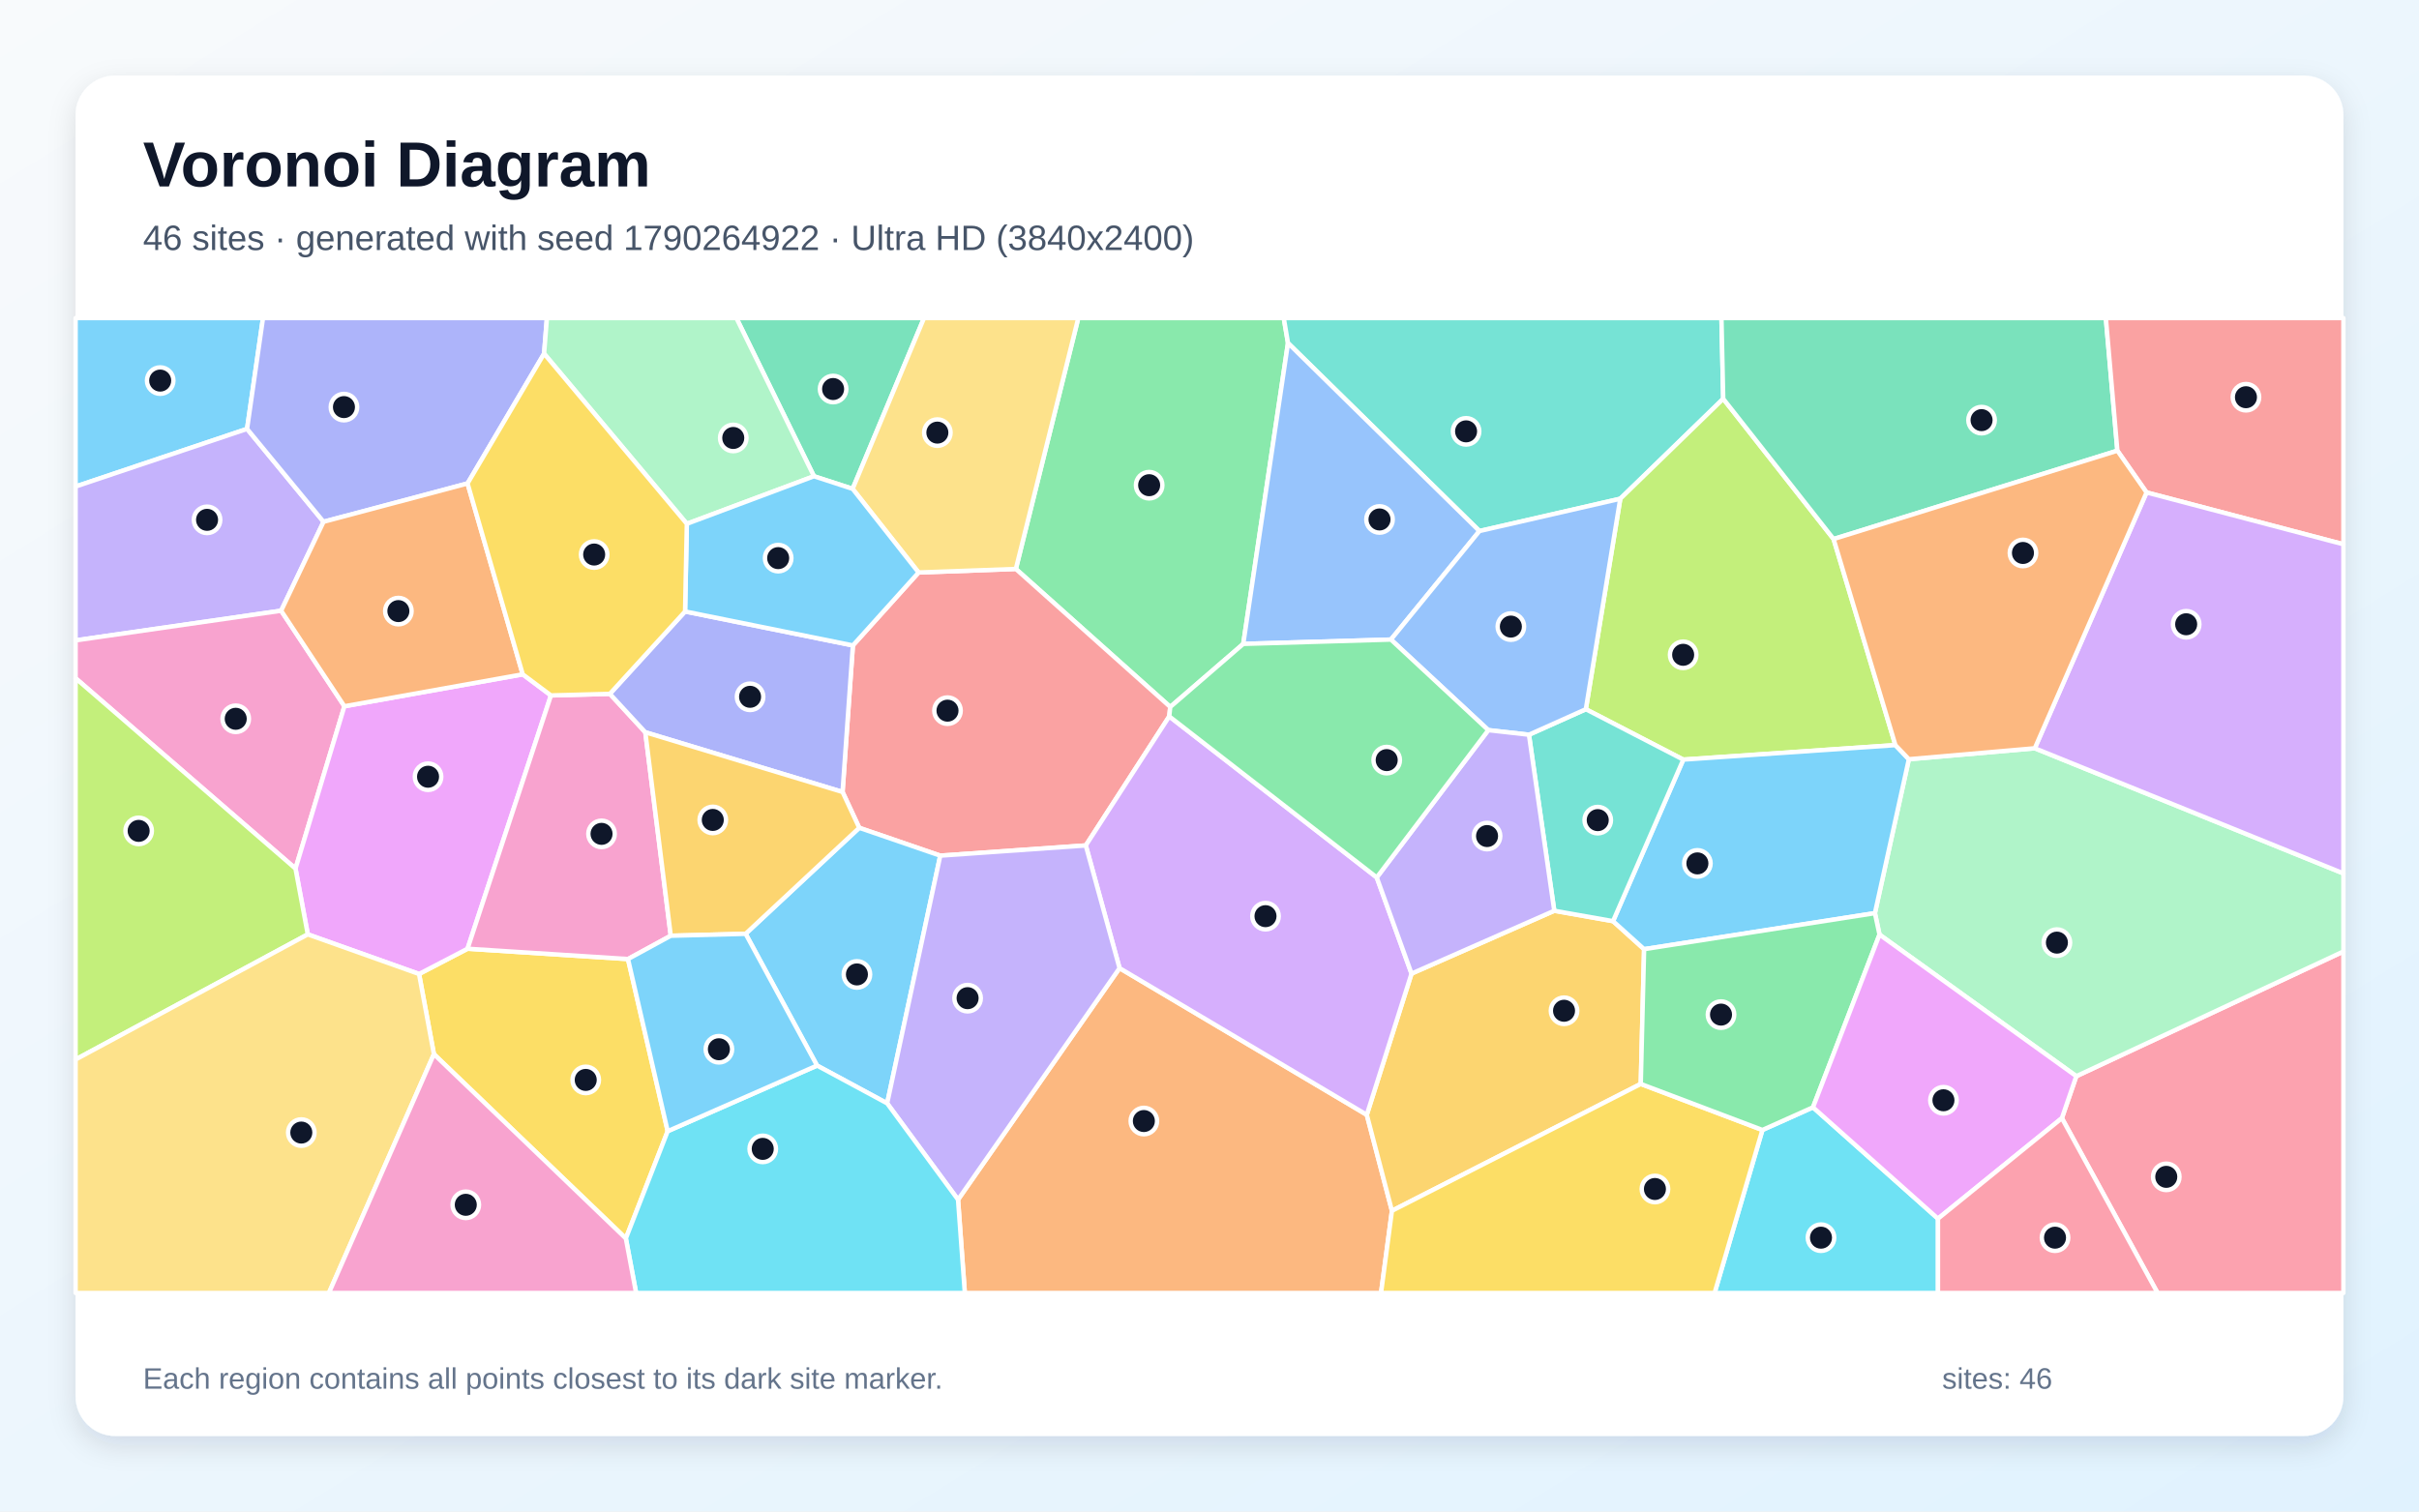
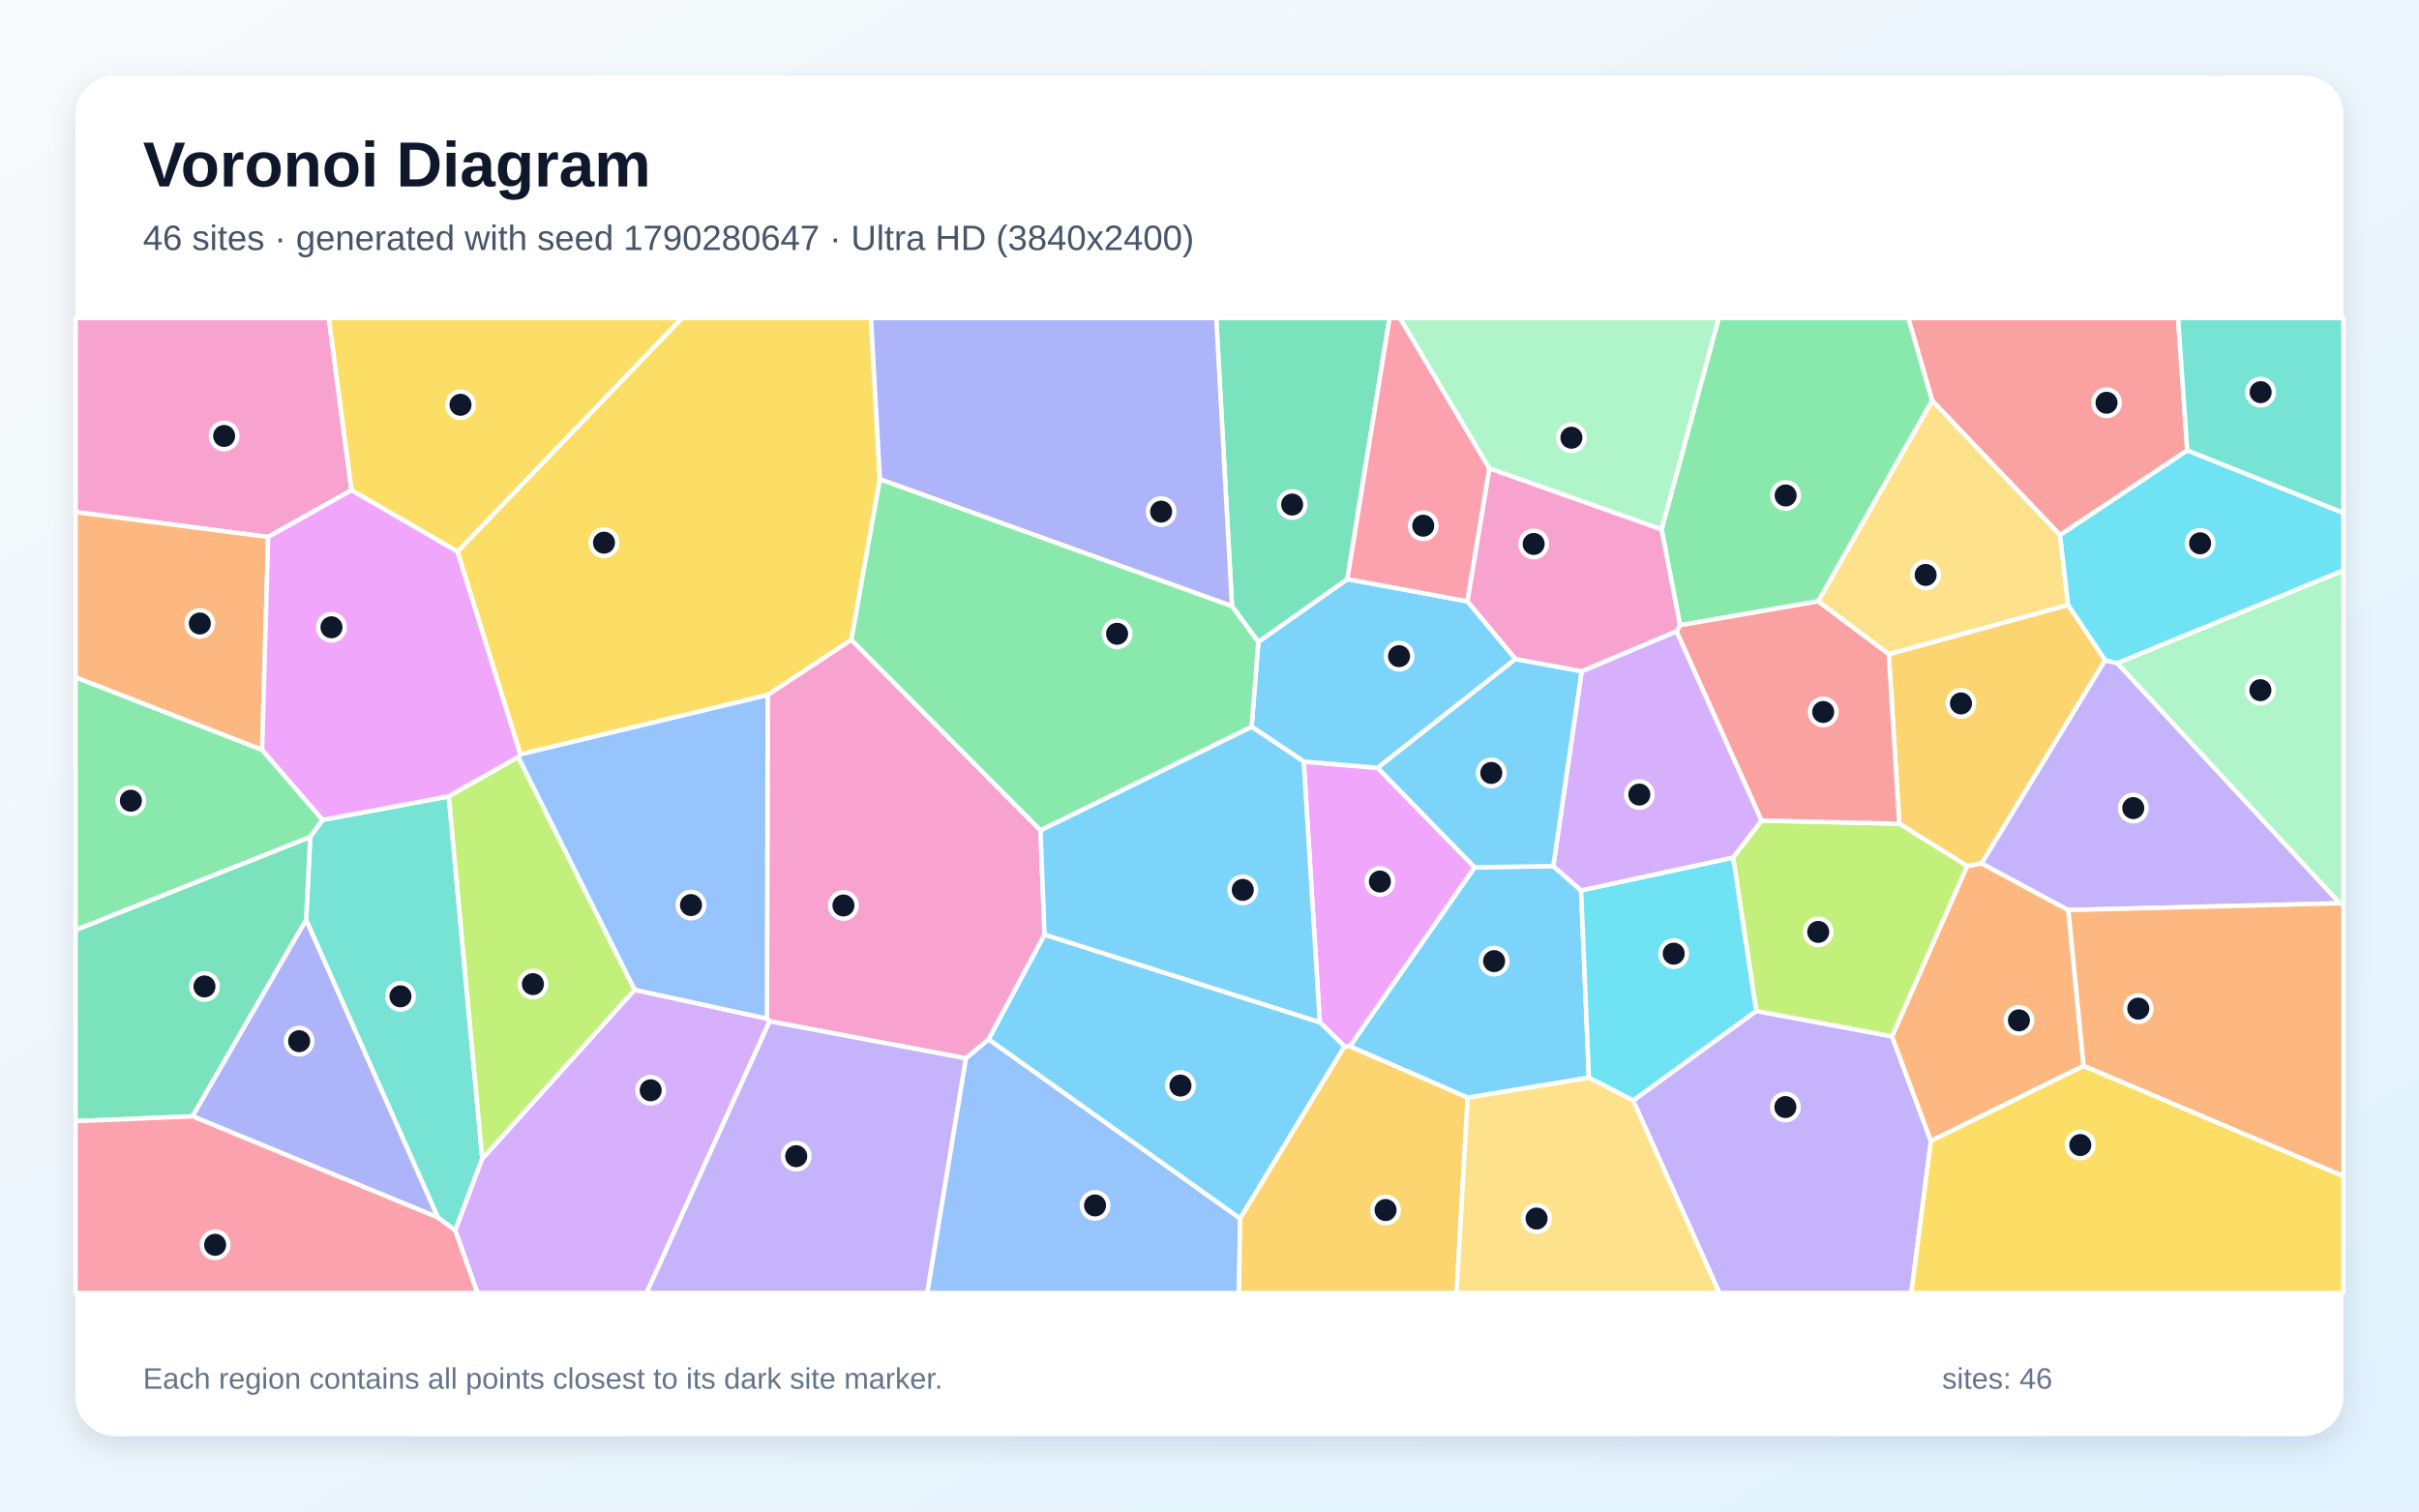
<svg xmlns="http://www.w3.org/2000/svg" width="3840" height="2400" viewBox="0 0 3840 2400" role="img" aria-labelledby="title description">
  <defs>
    <linearGradient id="background" x1="0" y1="0" x2="1" y2="1">
      <stop stop-color="#F8FAFC" />
      <stop offset="1" stop-color="#E0F2FE" />
    </linearGradient>
    <filter id="shadow" x="-5%" y="-5%" width="110%" height="110%">
      <feDropShadow dx="0" dy="15" stdDeviation="22" flood-color="#0F172A" flood-opacity=".12" />
    </filter>
  </defs>
  <rect width="3840" height="2400" fill="url(#background)" />
  <rect x="120" y="120" width="3600" height="2160" rx="63" fill="#FFFFFF" filter="url(#shadow)" />
  <g font-family="Arial, sans-serif">
    <text x="227" y="296" font-size="101" font-weight="700" fill="#0F172A">Voronoi Diagram</text>
-     <text x="227" y="397" font-size="56" fill="#475569">46 sites · generated with seed 1790264922 · Ultra HD (3840x2400)</text>
+     <text x="227" y="397" font-size="56" fill="#475569">46 sites · generated with seed 1790280647 · Ultra HD (3840x2400)</text>
  </g>
  <g stroke="#FFFFFF" stroke-width="7" stroke-linejoin="round">
-     <polygon points="392.2,681.0 120.0,772.5 120.0,505.0 417.5,505.0" fill="#38BDF8" fill-opacity="0.65" />
-     <polygon points="513.6,828.5 446.3,969.7 120.0,1016.8 120.0,772.5 392.2,681.0" fill="#A78BFA" fill-opacity="0.65" />
-     <polygon points="546.7,1121.4 469.1,1379.2 120.0,1076.9 120.0,1016.8 446.3,969.7" fill="#F472B6" fill-opacity="0.65" />
-     <polygon points="1520.8,1904.8 1777.2,1537.2 2169.7,1770.1 2209.6,1922.5 2192.3,2053.0 1531.6,2053.0" fill="#FB923C" fill-opacity="0.65" />
-     <polygon points="688.8,1673.8 665.2,1546.5 742.2,1506.4 996.9,1522.8 1059.9,1796.1 993.5,1966.4" fill="#FACC15" fill-opacity="0.65" />
-     <polygon points="2044.6,544.7 1973.6,1022.4 1857.7,1122.5 1612.6,903.4 1711.7,505.0 2037.9,505.0" fill="#4ADE80" fill-opacity="0.65" />
-     <polygon points="2735.5,633.2 2572.1,791.9 2348.5,843.2 2044.6,544.7 2037.9,505.0 2732.7,505.0" fill="#2DD4BF" fill-opacity="0.65" />
-     <polygon points="2348.5,843.2 2208.0,1015.5 1973.6,1022.4 2044.6,544.7" fill="#60A5FA" fill-opacity="0.65" />
-     <polygon points="829.8,1070.7 874.6,1104.2 742.2,1506.4 665.2,1546.5 488.6,1483.6 469.1,1379.2 546.7,1121.4" fill="#E879F9" fill-opacity="0.65" />
-     <polygon points="1353.5,776.2 1292.1,756.2 1169.0,505.0 1466.8,505.0" fill="#34D399" fill-opacity="0.65" />
-     <polygon points="1337.5,1257.5 1353.9,1024.8 1458.2,909.0 1612.6,903.4 1857.7,1122.5 1856.1,1137.5 1723.6,1342.4 1492.6,1358.6 1364.0,1314.4" fill="#F87171" fill-opacity="0.65" />
-     <polygon points="863.7,561.5 742.2,767.6 513.6,828.5 392.2,681.0 417.5,505.0 868.2,505.0" fill="#818CF8" fill-opacity="0.65" />
-     <polygon points="2604.6,1721.1 2209.6,1922.5 2169.7,1770.1 2240.7,1545.9 2467.3,1446.1 2560.6,1462.6 2609.9,1507.1" fill="#FBBF24" fill-opacity="0.65" />
-     <polygon points="2910.7,855.9 3008.8,1183.1 2672.1,1206.1 2517.4,1126.1 2572.1,791.9 2735.5,633.2" fill="#A3E635" fill-opacity="0.65" />
-     <polygon points="2185.5,1393.2 2240.7,1545.9 2169.7,1770.1 1777.2,1537.2 1723.6,1342.4 1856.1,1137.5" fill="#C084FC" fill-opacity="0.65" />
-     <polygon points="3273.1,1775.4 3296.0,1708.8 3720.0,1510.8 3720.0,2053.0 3425.0,2053.0" fill="#FB7185" fill-opacity="0.65" />
-     <polygon points="2797.7,1794.2 2878.0,1758.2 3076.4,1935.0 3076.4,2053.0 2721.8,2053.0" fill="#22D3EE" fill-opacity="0.65" />
-     <polygon points="3296.0,1708.8 2983.6,1484.0 2976.3,1449.9 3030.2,1205.5 3230.1,1188.1 3720.0,1386.8 3720.0,1510.8" fill="#86EFAC" fill-opacity="0.65" />
-     <polygon points="1612.6,903.4 1458.2,909.0 1353.5,776.2 1466.8,505.0 1711.7,505.0" fill="#FCD34D" fill-opacity="0.65" />
-     <polygon points="3030.2,1205.5 2976.3,1449.9 2609.9,1507.1 2560.6,1462.6 2672.1,1206.1 3008.8,1183.1" fill="#38BDF8" fill-opacity="0.65" />
-     <polygon points="1297.0,1691.9 1183.6,1482.7 1364.0,1314.4 1492.6,1358.6 1408.3,1751.9" fill="#38BDF8" fill-opacity="0.65" />
-     <polygon points="1408.3,1751.9 1492.6,1358.6 1723.6,1342.4 1777.2,1537.2 1520.8,1904.8" fill="#A78BFA" fill-opacity="0.65" />
-     <polygon points="968.1,1101.7 1024.4,1162.7 1064.8,1485.8 996.9,1522.8 742.2,1506.4 874.6,1104.2" fill="#F472B6" fill-opacity="0.65" />
-     <polygon points="742.2,767.6 829.8,1070.7 546.7,1121.4 446.3,969.7 513.6,828.5" fill="#FB923C" fill-opacity="0.65" />
-     <polygon points="2209.6,1922.5 2604.6,1721.1 2797.7,1794.2 2721.8,2053.0 2192.3,2053.0" fill="#FACC15" fill-opacity="0.65" />
-     <polygon points="2976.3,1449.9 2983.6,1484.0 2878.0,1758.2 2797.7,1794.2 2604.6,1721.1 2609.9,1507.1" fill="#4ADE80" fill-opacity="0.65" />
-     <polygon points="2427.1,1166.6 2517.4,1126.1 2672.1,1206.1 2560.6,1462.6 2467.3,1446.1" fill="#2DD4BF" fill-opacity="0.65" />
-     <polygon points="2517.4,1126.1 2427.1,1166.6 2362.6,1159.3 2208.0,1015.5 2348.5,843.2 2572.1,791.9" fill="#60A5FA" fill-opacity="0.65" />
-     <polygon points="3076.4,1935.0 2878.0,1758.2 2983.6,1484.0 3296.0,1708.8 3273.1,1775.4" fill="#E879F9" fill-opacity="0.65" />
-     <polygon points="3361.2,715.6 2910.7,855.9 2735.5,633.2 2732.7,505.0 3342.9,505.0" fill="#34D399" fill-opacity="0.65" />
-     <polygon points="3407.5,781.9 3361.2,715.6 3342.9,505.0 3720.0,505.0 3720.0,864.2" fill="#F87171" fill-opacity="0.65" />
-     <polygon points="1087.5,970.9 1353.9,1024.8 1337.5,1257.5 1024.4,1162.7 968.1,1101.7" fill="#818CF8" fill-opacity="0.65" />
-     <polygon points="1183.6,1482.7 1064.8,1485.8 1024.4,1162.7 1337.5,1257.5 1364.0,1314.4" fill="#FBBF24" fill-opacity="0.65" />
-     <polygon points="120.0,1682.3 120.0,1076.9 469.1,1379.2 488.6,1483.6" fill="#A3E635" fill-opacity="0.65" />
-     <polygon points="3230.1,1188.1 3407.5,781.9 3720.0,864.2 3720.0,1386.8" fill="#C084FC" fill-opacity="0.65" />
-     <polygon points="3076.4,1935.0 3273.1,1775.4 3425.0,2053.0 3076.4,2053.0" fill="#FB7185" fill-opacity="0.65" />
-     <polygon points="993.5,1966.4 1059.9,1796.1 1297.0,1691.9 1408.3,1751.9 1520.8,1904.8 1531.6,2053.0 1009.8,2053.0" fill="#22D3EE" fill-opacity="0.65" />
-     <polygon points="1292.1,756.2 1090.3,831.7 863.7,561.5 868.2,505.0 1169.0,505.0" fill="#86EFAC" fill-opacity="0.65" />
-     <polygon points="120.0,1682.3 488.6,1483.6 665.2,1546.5 688.8,1673.8 522.1,2053.0 120.0,2053.0" fill="#FCD34D" fill-opacity="0.65" />
-     <polygon points="1059.9,1796.1 996.9,1522.8 1064.8,1485.8 1183.6,1482.7 1297.0,1691.9" fill="#38BDF8" fill-opacity="0.65" />
-     <polygon points="1087.5,970.9 1090.3,831.7 1292.1,756.2 1353.5,776.2 1458.2,909.0 1353.9,1024.8" fill="#38BDF8" fill-opacity="0.65" />
-     <polygon points="2362.6,1159.3 2427.1,1166.6 2467.3,1446.1 2240.7,1545.9 2185.5,1393.2" fill="#A78BFA" fill-opacity="0.65" />
-     <polygon points="688.8,1673.8 993.5,1966.4 1009.8,2053.0 522.1,2053.0" fill="#F472B6" fill-opacity="0.65" />
-     <polygon points="3407.5,781.9 3230.1,1188.1 3030.2,1205.5 3008.8,1183.1 2910.7,855.9 3361.2,715.6" fill="#FB923C" fill-opacity="0.65" />
-     <polygon points="1090.3,831.7 1087.5,970.9 968.1,1101.7 874.6,1104.2 829.8,1070.7 742.2,767.6 863.7,561.5" fill="#FACC15" fill-opacity="0.65" />
-     <polygon points="2362.6,1159.3 2185.5,1393.2 1856.1,1137.5 1857.7,1122.5 1973.6,1022.4 2208.0,1015.5" fill="#4ADE80" fill-opacity="0.65" />
+     <polygon points="2329.8,1742.9 2142.7,1661.4 2340.9,1377.1 2465.7,1375.3 2509.9,1413.8 2522.3,1711.2" fill="#38BDF8" fill-opacity="0.65" />
+     <polygon points="2592.4,1747.4 2787.9,1605.2 3003.4,1645.5 3065.2,1811.7 3034.1,2053.0 2729.4,2053.0" fill="#A78BFA" fill-opacity="0.65" />
+     <polygon points="558.0,778.4 425.7,852.6 120.0,813.1 120.0,505.0 522.0,505.0" fill="#F472B6" fill-opacity="0.65" />
+     <polygon points="3065.2,1811.7 3003.4,1645.5 3122.6,1375.1 3145.8,1370.9 3283.4,1445.0 3307.6,1692.5" fill="#FB923C" fill-opacity="0.65" />
+     <polygon points="1396.8,761.0 1351.5,1015.9 1218.6,1103.6 826.0,1197.8 726.1,875.8 1082.5,505.0 1382.6,505.0" fill="#FACC15" fill-opacity="0.65" />
+     <polygon points="416.1,1190.5 512.3,1301.8 492.5,1329.1 120.0,1476.8 120.0,1075.3" fill="#4ADE80" fill-opacity="0.65" />
+     <polygon points="712.4,1264.5 765.6,1839.7 722.7,1953.8 695.0,1933.1 485.9,1460.7 492.5,1329.1 512.3,1301.8" fill="#2DD4BF" fill-opacity="0.65" />
+     <polygon points="1533.2,1680.4 1569.3,1650.1 1968.7,1934.7 1966.8,2053.0 1471.8,2053.0" fill="#60A5FA" fill-opacity="0.65" />
+     <polygon points="2134.4,1661.5 2095.0,1623.0 2069.6,1209.2 2187.0,1219.2 2340.9,1377.1 2142.7,1661.4" fill="#E879F9" fill-opacity="0.65" />
+     <polygon points="120.0,1780.2 120.0,1476.8 492.5,1329.1 485.9,1460.7 305.7,1772.5" fill="#34D399" fill-opacity="0.65" />
+     <polygon points="3472.1,715.3 3270.2,849.6 3067.1,636.1 3029.2,505.0 3457.6,505.0" fill="#F87171" fill-opacity="0.65" />
+     <polygon points="305.7,1772.5 485.9,1460.7 695.0,1933.1" fill="#818CF8" fill-opacity="0.65" />
+     <polygon points="2998.3,1038.7 3283.0,960.4 3341.9,1048.3 3145.8,1370.9 3122.6,1375.1 3015.0,1307.9" fill="#FBBF24" fill-opacity="0.65" />
+     <polygon points="2751.2,1361.6 2796.2,1302.9 3015.0,1307.9 3122.6,1375.1 3003.4,1645.5 2787.9,1605.2" fill="#A3E635" fill-opacity="0.65" />
+     <polygon points="722.7,1953.8 765.6,1839.7 1007.3,1571.6 1217.5,1617.3 1221.7,1621.7 1026.4,2053.0 757.9,2053.0" fill="#C084FC" fill-opacity="0.65" />
+     <polygon points="120.0,1780.2 305.7,1772.5 695.0,1933.1 722.7,1953.8 757.9,2053.0 120.0,2053.0" fill="#FB7185" fill-opacity="0.65" />
+     <polygon points="2751.2,1361.6 2787.9,1605.2 2592.4,1747.4 2522.3,1711.2 2509.9,1413.8" fill="#22D3EE" fill-opacity="0.65" />
+     <polygon points="3714.1,1434.2 3360.8,1053.0 3720.0,905.6 3720.0,1436.4" fill="#86EFAC" fill-opacity="0.65" />
+     <polygon points="2886.1,954.8 3067.1,636.1 3270.2,849.6 3283.0,960.4 2998.3,1038.7" fill="#FCD34D" fill-opacity="0.65" />
+     <polygon points="1968.7,1934.7 1569.3,1650.1 1658.1,1483.9 2095.0,1623.0 2134.4,1661.5" fill="#38BDF8" fill-opacity="0.65" />
+     <polygon points="1986.8,1153.9 1997.5,1019.2 2138.8,919.5 2329.5,954.8 2405.8,1046.4 2187.0,1219.2 2069.6,1209.2" fill="#38BDF8" fill-opacity="0.65" />
+     <polygon points="3283.4,1445.0 3145.8,1370.9 3341.9,1048.3 3360.8,1053.0 3714.1,1434.2" fill="#A78BFA" fill-opacity="0.65" />
+     <polygon points="1651.7,1318.3 1658.1,1483.9 1569.3,1650.1 1533.2,1680.4 1221.7,1621.7 1217.5,1617.3 1218.6,1103.6 1351.5,1015.9" fill="#F472B6" fill-opacity="0.65" />
+     <polygon points="416.1,1190.5 120.0,1075.3 120.0,813.1 425.7,852.6" fill="#FB923C" fill-opacity="0.65" />
+     <polygon points="726.1,875.8 558.0,778.4 522.0,505.0 1082.5,505.0" fill="#FACC15" fill-opacity="0.65" />
+     <polygon points="3067.1,636.1 2886.1,954.8 2666.9,992.8 2637.6,840.7 2728.2,505.0 3029.2,505.0" fill="#4ADE80" fill-opacity="0.65" />
+     <polygon points="3472.1,715.3 3457.6,505.0 3720.0,505.0 3720.0,814.6" fill="#2DD4BF" fill-opacity="0.65" />
+     <polygon points="1217.5,1617.3 1007.3,1571.6 822.6,1202.2 826.0,1197.8 1218.6,1103.6" fill="#60A5FA" fill-opacity="0.65" />
+     <polygon points="822.6,1202.2 712.4,1264.5 512.3,1301.8 416.1,1190.5 425.7,852.6 558.0,778.4 726.1,875.8 826.0,1197.8" fill="#E879F9" fill-opacity="0.65" />
+     <polygon points="2138.8,919.5 1997.5,1019.2 1955.7,962.5 1930.7,505.0 2205.8,505.0" fill="#34D399" fill-opacity="0.65" />
+     <polygon points="2661.3,1002.4 2666.9,992.8 2886.1,954.8 2998.3,1038.7 3015.0,1307.9 2796.2,1302.9" fill="#F87171" fill-opacity="0.65" />
+     <polygon points="1955.7,962.5 1396.8,761.0 1382.6,505.0 1930.7,505.0" fill="#818CF8" fill-opacity="0.65" />
+     <polygon points="1968.7,1934.7 2134.4,1661.5 2142.7,1661.4 2329.8,1742.9 2312.3,2053.0 1966.8,2053.0" fill="#FBBF24" fill-opacity="0.65" />
+     <polygon points="822.6,1202.2 1007.3,1571.6 765.6,1839.7 712.4,1264.5" fill="#A3E635" fill-opacity="0.65" />
+     <polygon points="2510.8,1065.8 2661.3,1002.4 2796.2,1302.9 2751.2,1361.6 2509.9,1413.8 2465.7,1375.3" fill="#C084FC" fill-opacity="0.65" />
+     <polygon points="2364.4,743.8 2329.5,954.8 2138.8,919.5 2205.8,505.0 2222.5,505.0" fill="#FB7185" fill-opacity="0.65" />
+     <polygon points="3360.8,1053.0 3341.9,1048.3 3283.0,960.4 3270.2,849.6 3472.1,715.3 3720.0,814.6 3720.0,905.6" fill="#22D3EE" fill-opacity="0.65" />
+     <polygon points="2637.6,840.7 2364.4,743.8 2222.5,505.0 2728.2,505.0" fill="#86EFAC" fill-opacity="0.65" />
+     <polygon points="2329.8,1742.9 2522.3,1711.2 2592.4,1747.4 2729.4,2053.0 2312.3,2053.0" fill="#FCD34D" fill-opacity="0.65" />
+     <polygon points="2405.8,1046.4 2510.8,1065.8 2465.7,1375.3 2340.9,1377.1 2187.0,1219.2" fill="#38BDF8" fill-opacity="0.65" />
+     <polygon points="1658.1,1483.9 1651.7,1318.3 1986.8,1153.9 2069.6,1209.2 2095.0,1623.0" fill="#38BDF8" fill-opacity="0.65" />
+     <polygon points="1221.7,1621.7 1533.2,1680.4 1471.8,2053.0 1026.4,2053.0" fill="#A78BFA" fill-opacity="0.65" />
+     <polygon points="2637.6,840.7 2666.9,992.8 2661.3,1002.4 2510.8,1065.8 2405.8,1046.4 2329.5,954.8 2364.4,743.8" fill="#F472B6" fill-opacity="0.65" />
+     <polygon points="3307.6,1692.5 3283.4,1445.0 3714.1,1434.2 3720.0,1436.4 3720.0,1867.7" fill="#FB923C" fill-opacity="0.65" />
+     <polygon points="3065.2,1811.7 3307.6,1692.5 3720.0,1867.7 3720.0,2053.0 3034.1,2053.0" fill="#FACC15" fill-opacity="0.65" />
+     <polygon points="1955.7,962.5 1997.5,1019.2 1986.8,1153.9 1651.7,1318.3 1351.5,1015.9 1396.8,761.0" fill="#4ADE80" fill-opacity="0.65" />
  </g>
  <g>
-     <circle cx="254.3" cy="604.3" r="21" fill="#0F172A" stroke="#FFFFFF" stroke-width="7" />
-     <circle cx="328.7" cy="825.4" r="21" fill="#0F172A" stroke="#FFFFFF" stroke-width="7" />
-     <circle cx="374.2" cy="1141.3" r="21" fill="#0F172A" stroke="#FFFFFF" stroke-width="7" />
-     <circle cx="1815.8" cy="1780.0" r="21" fill="#0F172A" stroke="#FFFFFF" stroke-width="7" />
-     <circle cx="929.8" cy="1714.7" r="21" fill="#0F172A" stroke="#FFFFFF" stroke-width="7" />
-     <circle cx="1824.2" cy="770.4" r="21" fill="#0F172A" stroke="#FFFFFF" stroke-width="7" />
-     <circle cx="2327.3" cy="684.9" r="21" fill="#0F172A" stroke="#FFFFFF" stroke-width="7" />
-     <circle cx="2189.9" cy="824.8" r="21" fill="#0F172A" stroke="#FFFFFF" stroke-width="7" />
-     <circle cx="679.5" cy="1233.3" r="21" fill="#0F172A" stroke="#FFFFFF" stroke-width="7" />
-     <circle cx="1322.5" cy="617.7" r="21" fill="#0F172A" stroke="#FFFFFF" stroke-width="7" />
-     <circle cx="1504.1" cy="1128.4" r="21" fill="#0F172A" stroke="#FFFFFF" stroke-width="7" />
-     <circle cx="546.0" cy="646.4" r="21" fill="#0F172A" stroke="#FFFFFF" stroke-width="7" />
-     <circle cx="2482.8" cy="1604.9" r="21" fill="#0F172A" stroke="#FFFFFF" stroke-width="7" />
-     <circle cx="2671.9" cy="1039.7" r="21" fill="#0F172A" stroke="#FFFFFF" stroke-width="7" />
-     <circle cx="2008.9" cy="1454.7" r="21" fill="#0F172A" stroke="#FFFFFF" stroke-width="7" />
-     <circle cx="3438.8" cy="1868.6" r="21" fill="#0F172A" stroke="#FFFFFF" stroke-width="7" />
-     <circle cx="2890.7" cy="1965.2" r="21" fill="#0F172A" stroke="#FFFFFF" stroke-width="7" />
-     <circle cx="3265.2" cy="1496.7" r="21" fill="#0F172A" stroke="#FFFFFF" stroke-width="7" />
-     <circle cx="1488.0" cy="686.9" r="21" fill="#0F172A" stroke="#FFFFFF" stroke-width="7" />
-     <circle cx="2694.5" cy="1370.9" r="21" fill="#0F172A" stroke="#FFFFFF" stroke-width="7" />
-     <circle cx="1360.3" cy="1547.2" r="21" fill="#0F172A" stroke="#FFFFFF" stroke-width="7" />
-     <circle cx="1536.0" cy="1584.9" r="21" fill="#0F172A" stroke="#FFFFFF" stroke-width="7" />
-     <circle cx="954.9" cy="1324.0" r="21" fill="#0F172A" stroke="#FFFFFF" stroke-width="7" />
-     <circle cx="632.4" cy="970.3" r="21" fill="#0F172A" stroke="#FFFFFF" stroke-width="7" />
-     <circle cx="2627.1" cy="1887.9" r="21" fill="#0F172A" stroke="#FFFFFF" stroke-width="7" />
-     <circle cx="2732.0" cy="1611.0" r="21" fill="#0F172A" stroke="#FFFFFF" stroke-width="7" />
-     <circle cx="2536.3" cy="1302.2" r="21" fill="#0F172A" stroke="#FFFFFF" stroke-width="7" />
-     <circle cx="2398.4" cy="994.9" r="21" fill="#0F172A" stroke="#FFFFFF" stroke-width="7" />
-     <circle cx="3085.1" cy="1747.0" r="21" fill="#0F172A" stroke="#FFFFFF" stroke-width="7" />
-     <circle cx="3145.6" cy="667.1" r="21" fill="#0F172A" stroke="#FFFFFF" stroke-width="7" />
-     <circle cx="3565.3" cy="630.7" r="21" fill="#0F172A" stroke="#FFFFFF" stroke-width="7" />
-     <circle cx="1190.7" cy="1106.4" r="21" fill="#0F172A" stroke="#FFFFFF" stroke-width="7" />
-     <circle cx="1131.5" cy="1301.9" r="21" fill="#0F172A" stroke="#FFFFFF" stroke-width="7" />
-     <circle cx="220.1" cy="1319.3" r="21" fill="#0F172A" stroke="#FFFFFF" stroke-width="7" />
-     <circle cx="3470.4" cy="991.2" r="21" fill="#0F172A" stroke="#FFFFFF" stroke-width="7" />
-     <circle cx="3262.2" cy="1965.2" r="21" fill="#0F172A" stroke="#FFFFFF" stroke-width="7" />
-     <circle cx="1210.8" cy="1824.2" r="21" fill="#0F172A" stroke="#FFFFFF" stroke-width="7" />
-     <circle cx="1164.0" cy="695.4" r="21" fill="#0F172A" stroke="#FFFFFF" stroke-width="7" />
-     <circle cx="478.3" cy="1798.3" r="21" fill="#0F172A" stroke="#FFFFFF" stroke-width="7" />
-     <circle cx="1141.2" cy="1666.0" r="21" fill="#0F172A" stroke="#FFFFFF" stroke-width="7" />
-     <circle cx="1235.3" cy="886.2" r="21" fill="#0F172A" stroke="#FFFFFF" stroke-width="7" />
-     <circle cx="2360.6" cy="1327.5" r="21" fill="#0F172A" stroke="#FFFFFF" stroke-width="7" />
-     <circle cx="739.4" cy="1913.0" r="21" fill="#0F172A" stroke="#FFFFFF" stroke-width="7" />
-     <circle cx="3211.3" cy="878.0" r="21" fill="#0F172A" stroke="#FFFFFF" stroke-width="7" />
-     <circle cx="943.2" cy="880.5" r="21" fill="#0F172A" stroke="#FFFFFF" stroke-width="7" />
-     <circle cx="2201.3" cy="1206.9" r="21" fill="#0F172A" stroke="#FFFFFF" stroke-width="7" />
+     <circle cx="2371.8" cy="1526.1" r="21" fill="#0F172A" stroke="#FFFFFF" stroke-width="7" />
+     <circle cx="2834.2" cy="1757.8" r="21" fill="#0F172A" stroke="#FFFFFF" stroke-width="7" />
+     <circle cx="355.8" cy="692.2" r="21" fill="#0F172A" stroke="#FFFFFF" stroke-width="7" />
+     <circle cx="3204.9" cy="1620.1" r="21" fill="#0F172A" stroke="#FFFFFF" stroke-width="7" />
+     <circle cx="958.8" cy="861.7" r="21" fill="#0F172A" stroke="#FFFFFF" stroke-width="7" />
+     <circle cx="207.7" cy="1271.4" r="21" fill="#0F172A" stroke="#FFFFFF" stroke-width="7" />
+     <circle cx="635.7" cy="1582.0" r="21" fill="#0F172A" stroke="#FFFFFF" stroke-width="7" />
+     <circle cx="1738.3" cy="1914.0" r="21" fill="#0F172A" stroke="#FFFFFF" stroke-width="7" />
+     <circle cx="2190.5" cy="1399.7" r="21" fill="#0F172A" stroke="#FFFFFF" stroke-width="7" />
+     <circle cx="324.6" cy="1566.3" r="21" fill="#0F172A" stroke="#FFFFFF" stroke-width="7" />
+     <circle cx="3344.0" cy="639.5" r="21" fill="#0F172A" stroke="#FFFFFF" stroke-width="7" />
+     <circle cx="474.9" cy="1653.2" r="21" fill="#0F172A" stroke="#FFFFFF" stroke-width="7" />
+     <circle cx="3112.9" cy="1116.9" r="21" fill="#0F172A" stroke="#FFFFFF" stroke-width="7" />
+     <circle cx="2886.3" cy="1479.7" r="21" fill="#0F172A" stroke="#FFFFFF" stroke-width="7" />
+     <circle cx="1032.9" cy="1731.2" r="21" fill="#0F172A" stroke="#FFFFFF" stroke-width="7" />
+     <circle cx="341.5" cy="1976.5" r="21" fill="#0F172A" stroke="#FFFFFF" stroke-width="7" />
+     <circle cx="2656.9" cy="1514.2" r="21" fill="#0F172A" stroke="#FFFFFF" stroke-width="7" />
+     <circle cx="3588.2" cy="1095.9" r="21" fill="#0F172A" stroke="#FFFFFF" stroke-width="7" />
+     <circle cx="3056.8" cy="912.9" r="21" fill="#0F172A" stroke="#FFFFFF" stroke-width="7" />
+     <circle cx="1873.9" cy="1723.7" r="21" fill="#0F172A" stroke="#FFFFFF" stroke-width="7" />
+     <circle cx="2220.9" cy="1041.9" r="21" fill="#0F172A" stroke="#FFFFFF" stroke-width="7" />
+     <circle cx="3386.4" cy="1283.1" r="21" fill="#0F172A" stroke="#FFFFFF" stroke-width="7" />
+     <circle cx="1338.9" cy="1437.7" r="21" fill="#0F172A" stroke="#FFFFFF" stroke-width="7" />
+     <circle cx="317.2" cy="990.0" r="21" fill="#0F172A" stroke="#FFFFFF" stroke-width="7" />
+     <circle cx="731.0" cy="642.7" r="21" fill="#0F172A" stroke="#FFFFFF" stroke-width="7" />
+     <circle cx="2834.6" cy="786.7" r="21" fill="#0F172A" stroke="#FFFFFF" stroke-width="7" />
+     <circle cx="3588.6" cy="622.7" r="21" fill="#0F172A" stroke="#FFFFFF" stroke-width="7" />
+     <circle cx="1096.9" cy="1437.1" r="21" fill="#0F172A" stroke="#FFFFFF" stroke-width="7" />
+     <circle cx="526.2" cy="996.0" r="21" fill="#0F172A" stroke="#FFFFFF" stroke-width="7" />
+     <circle cx="2051.2" cy="801.1" r="21" fill="#0F172A" stroke="#FFFFFF" stroke-width="7" />
+     <circle cx="2894.2" cy="1130.5" r="21" fill="#0F172A" stroke="#FFFFFF" stroke-width="7" />
+     <circle cx="1843.2" cy="812.4" r="21" fill="#0F172A" stroke="#FFFFFF" stroke-width="7" />
+     <circle cx="2199.5" cy="1921.3" r="21" fill="#0F172A" stroke="#FFFFFF" stroke-width="7" />
+     <circle cx="846.0" cy="1562.6" r="21" fill="#0F172A" stroke="#FFFFFF" stroke-width="7" />
+     <circle cx="2602.3" cy="1261.6" r="21" fill="#0F172A" stroke="#FFFFFF" stroke-width="7" />
+     <circle cx="2259.3" cy="834.7" r="21" fill="#0F172A" stroke="#FFFFFF" stroke-width="7" />
+     <circle cx="3492.5" cy="862.7" r="21" fill="#0F172A" stroke="#FFFFFF" stroke-width="7" />
+     <circle cx="2494.5" cy="695.0" r="21" fill="#0F172A" stroke="#FFFFFF" stroke-width="7" />
+     <circle cx="2439.2" cy="1934.8" r="21" fill="#0F172A" stroke="#FFFFFF" stroke-width="7" />
+     <circle cx="2367.3" cy="1227.3" r="21" fill="#0F172A" stroke="#FFFFFF" stroke-width="7" />
+     <circle cx="1972.8" cy="1413.0" r="21" fill="#0F172A" stroke="#FFFFFF" stroke-width="7" />
+     <circle cx="1263.9" cy="1835.8" r="21" fill="#0F172A" stroke="#FFFFFF" stroke-width="7" />
+     <circle cx="2434.6" cy="863.7" r="21" fill="#0F172A" stroke="#FFFFFF" stroke-width="7" />
+     <circle cx="3394.4" cy="1601.5" r="21" fill="#0F172A" stroke="#FFFFFF" stroke-width="7" />
+     <circle cx="3302.3" cy="1818.1" r="21" fill="#0F172A" stroke="#FFFFFF" stroke-width="7" />
+     <circle cx="1773.3" cy="1006.3" r="21" fill="#0F172A" stroke="#FFFFFF" stroke-width="7" />
  </g>
  <g font-family="Arial, sans-serif" font-size="47" fill="#64748B">
    <text x="227" y="2205">Each region contains all points closest to its dark site marker.</text>
    <text x="3083" y="2205">sites: 46</text>
  </g>
</svg>
